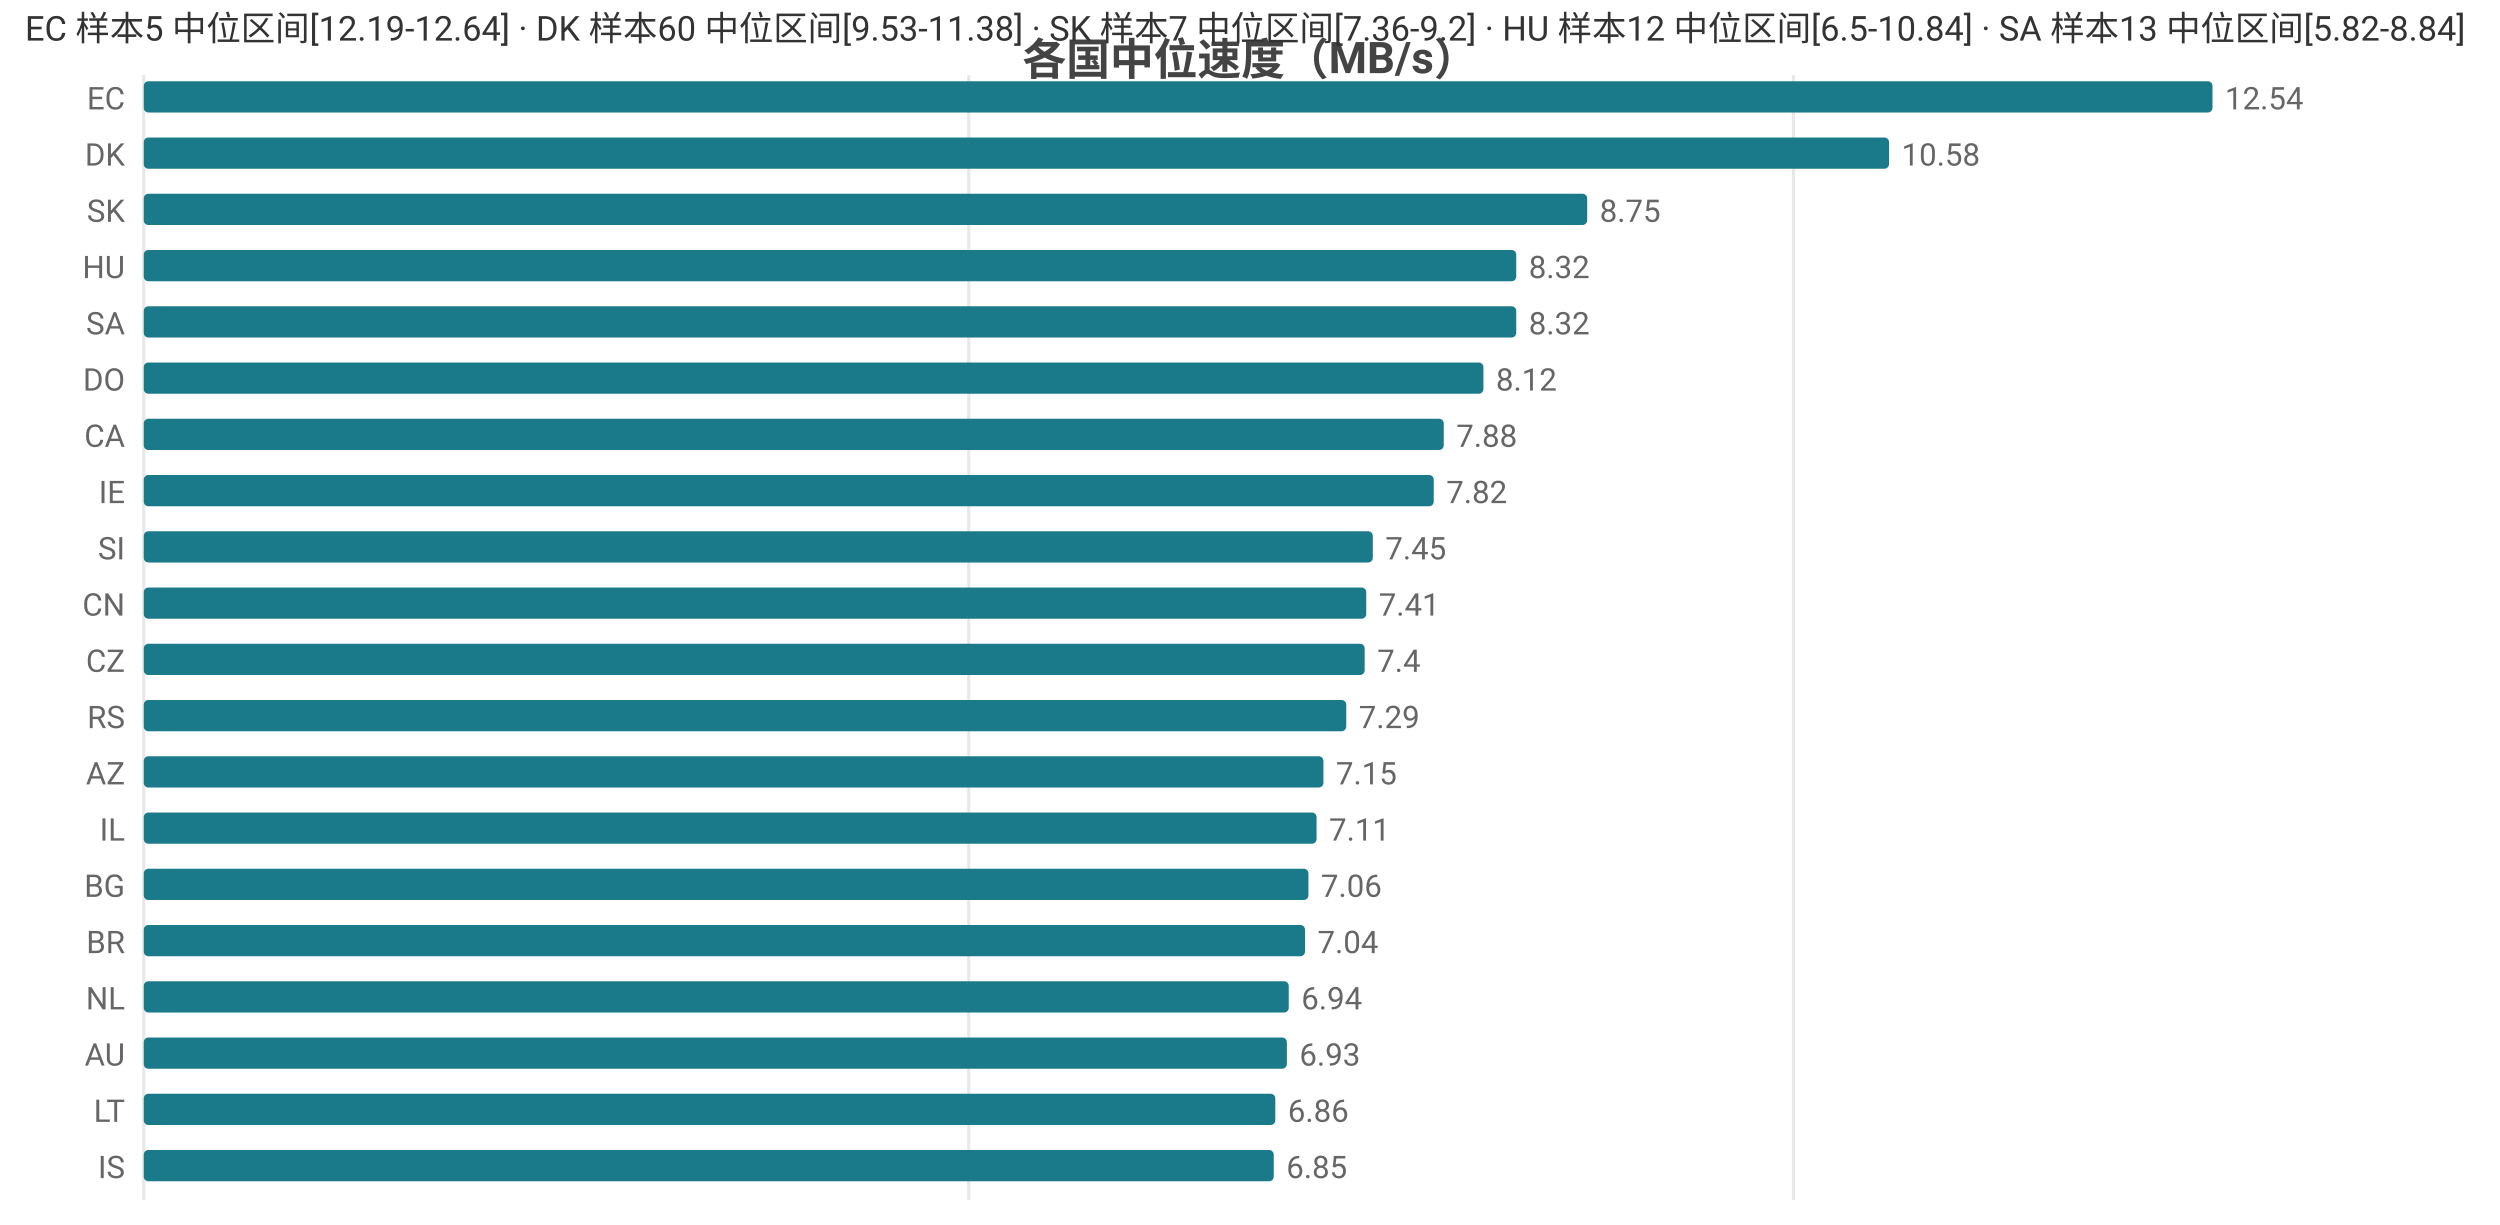
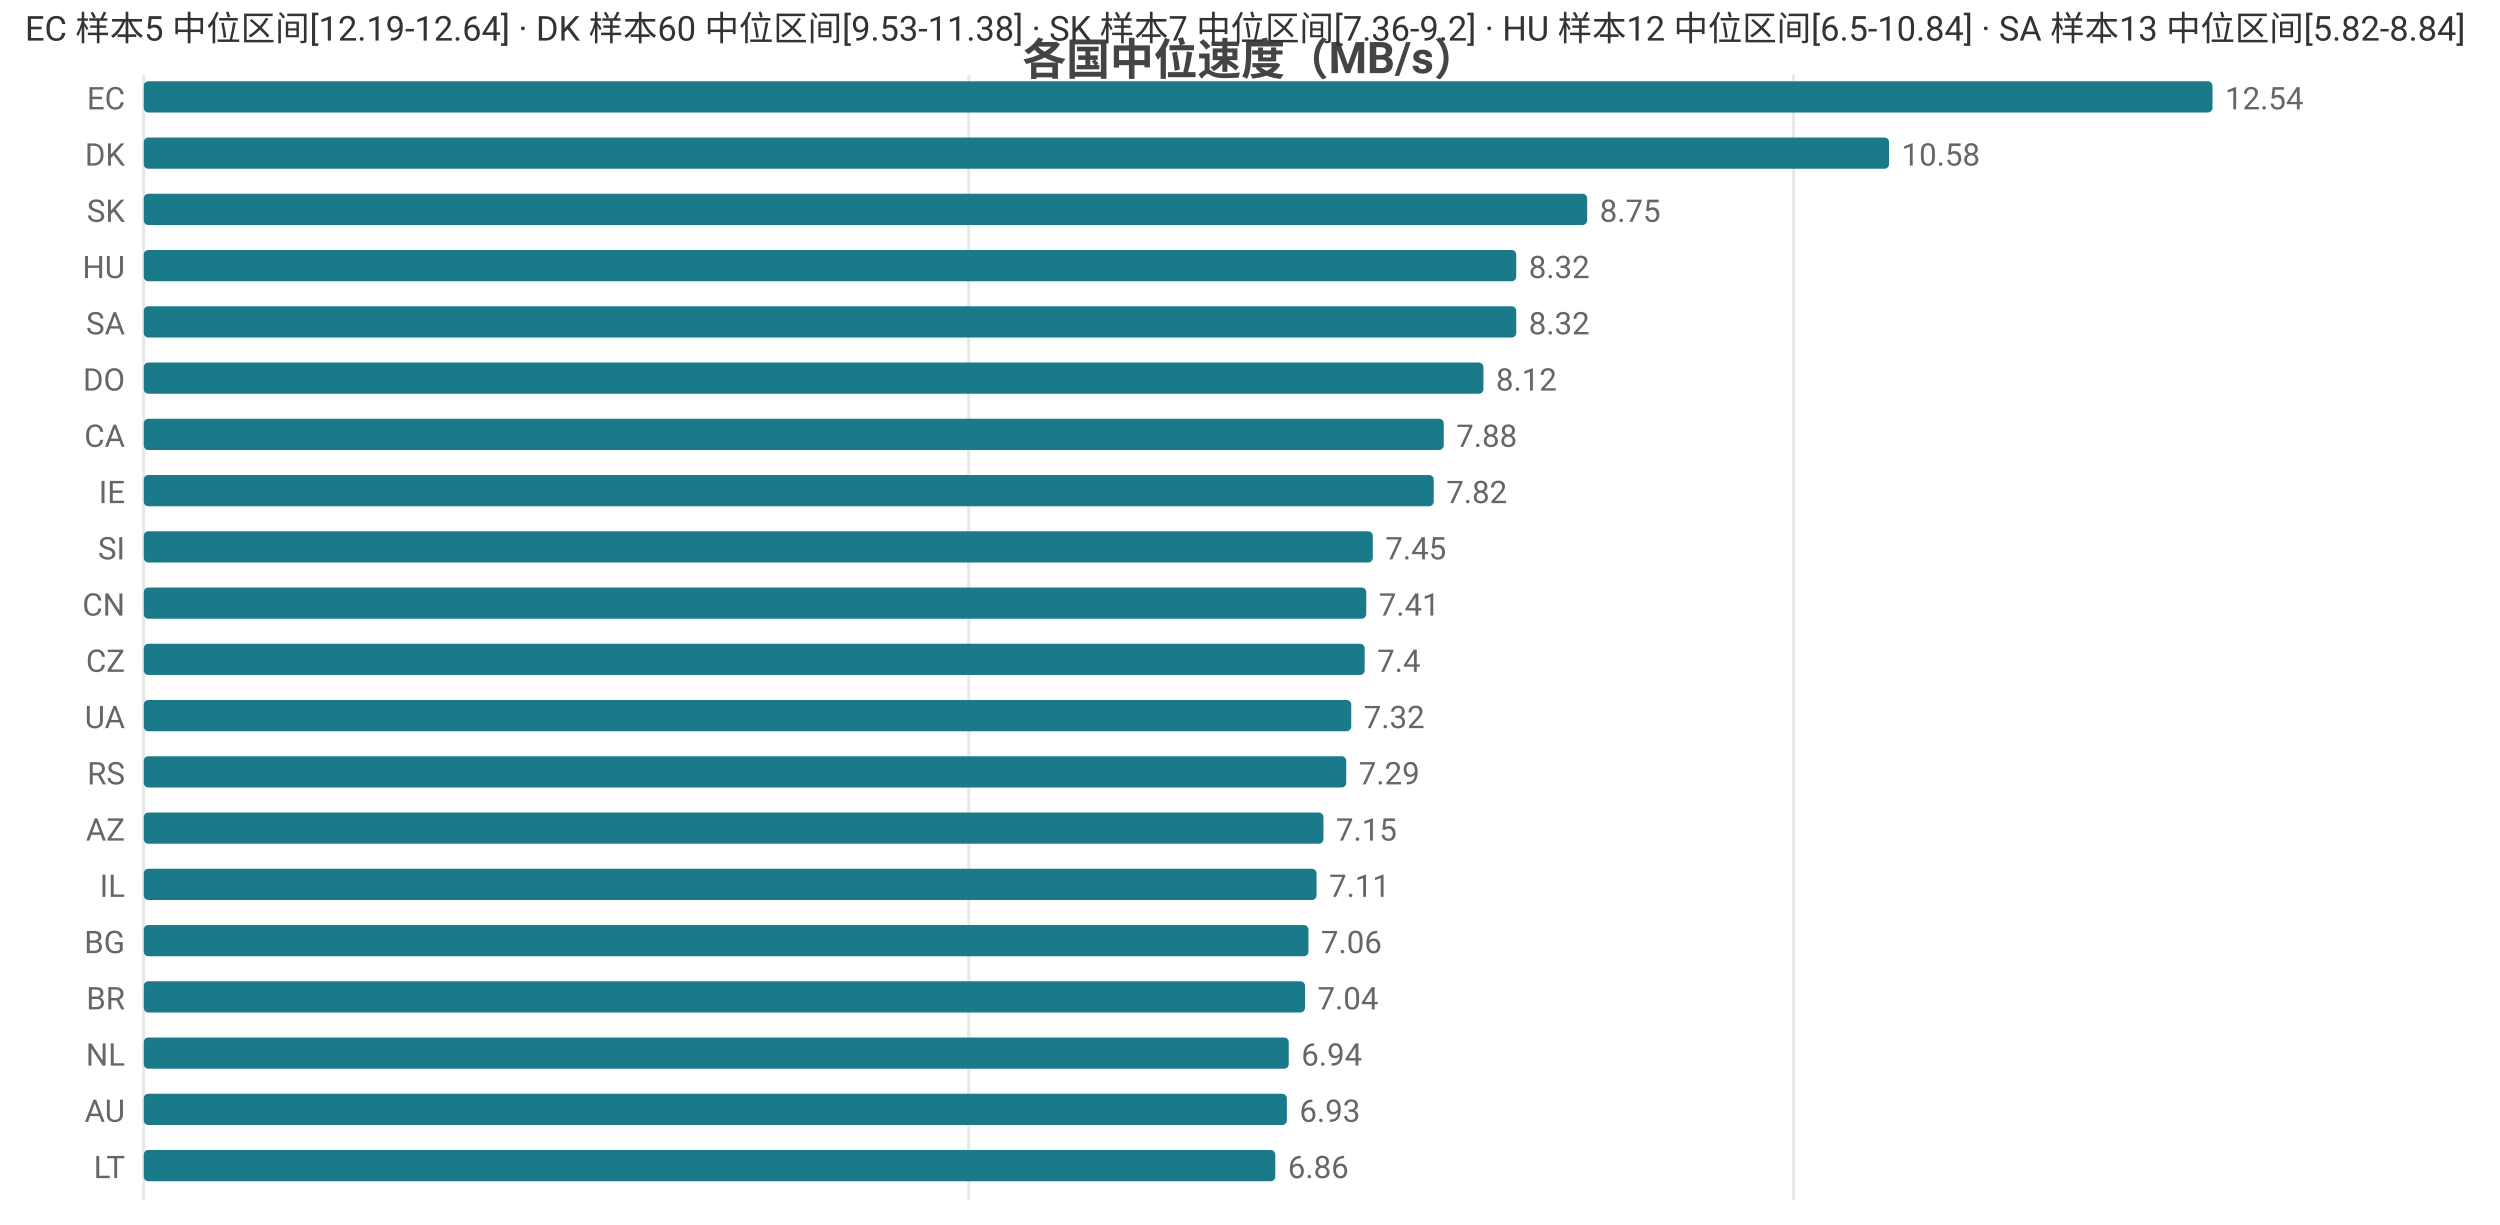
<svg xmlns="http://www.w3.org/2000/svg" width="800" height="392" viewBox="0 0 800 392">
  <rect width="800" height="392" fill="#ffffff" />
  <style>text{font-family:system-ui,-apple-system,'Segoe UI',Roboto,'PingFang SC','Microsoft YaHei','Noto Sans CJK SC',sans-serif}.g{stroke:#e8e8e8;stroke-width:1}.a{stroke:#999;stroke-width:1}.t{font-size:10px;fill:#666}.m{font-size:10px;text-anchor:middle;fill:#666}.e{font-size:10px;text-anchor:end;fill:#666}.l{font-size:11px;fill:#333}.tt{font-size:14px;font-weight:600;text-anchor:middle;fill:#444}.em{font-size:13px;text-anchor:middle;fill:#999}</style>
  <text class="tt" x="400.0" y="24">各国中位速度（MB/s）</text>
  <line class="g" x1="46" y1="24" x2="46" y2="384" />
  <line class="g" x1="310.0" y1="24" x2="310.0" y2="384" />
  <line class="g" x1="573.9" y1="24" x2="573.9" y2="384" />
  <text class="e" x="40" y="35">EC</text>
  <rect x="46" y="26" width="662" height="10" fill="#1a7a8a" rx="1.5" />
  <text class="t" x="712" y="35">12.54</text>
  <text class="e" x="40" y="53">DK</text>
  <rect x="46" y="44" width="558.5" height="10" fill="#1a7a8a" rx="1.5" />
  <text class="t" x="608.5" y="53">10.58</text>
  <text class="e" x="40" y="71">SK</text>
  <rect x="46" y="62" width="461.9" height="10" fill="#1a7a8a" rx="1.5" />
  <text class="t" x="511.9" y="71">8.75</text>
  <text class="e" x="40" y="89">HU</text>
  <rect x="46" y="80" width="439.2" height="10" fill="#1a7a8a" rx="1.5" />
  <text class="t" x="489.2" y="89">8.32</text>
  <text class="e" x="40" y="107">SA</text>
  <rect x="46" y="98" width="439.2" height="10" fill="#1a7a8a" rx="1.5" />
  <text class="t" x="489.2" y="107">8.32</text>
  <text class="e" x="40" y="125">DO</text>
  <rect x="46" y="116" width="428.7" height="10" fill="#1a7a8a" rx="1.5" />
  <text class="t" x="478.7" y="125">8.12</text>
  <text class="e" x="40" y="143">CA</text>
  <rect x="46" y="134" width="416.0" height="10" fill="#1a7a8a" rx="1.5" />
  <text class="t" x="466.0" y="143">7.88</text>
  <text class="e" x="40" y="161">IE</text>
  <rect x="46" y="152" width="412.8" height="10" fill="#1a7a8a" rx="1.5" />
  <text class="t" x="462.8" y="161">7.82</text>
  <text class="e" x="40" y="179">SI</text>
  <rect x="46" y="170" width="393.3" height="10" fill="#1a7a8a" rx="1.5" />
  <text class="t" x="443.3" y="179">7.45</text>
  <text class="e" x="40" y="197">CN</text>
  <rect x="46" y="188" width="391.2" height="10" fill="#1a7a8a" rx="1.5" />
  <text class="t" x="441.2" y="197">7.41</text>
  <text class="e" x="40" y="215">CZ</text>
  <rect x="46" y="206" width="390.7" height="10" fill="#1a7a8a" rx="1.5" />
  <text class="t" x="440.7" y="215">7.4</text>
-   <text class="e" x="40" y="233">RS</text>
-   <rect x="46" y="224" width="384.8" height="10" fill="#1a7a8a" rx="1.5" />
-   <text class="t" x="434.8" y="233">7.29</text>
-   <text class="e" x="40" y="251">AZ</text>
-   <rect x="46" y="242" width="377.5" height="10" fill="#1a7a8a" rx="1.5" />
-   <text class="t" x="427.5" y="251">7.15</text>
-   <text class="e" x="40" y="269">IL</text>
-   <rect x="46" y="260" width="375.3" height="10" fill="#1a7a8a" rx="1.5" />
-   <text class="t" x="425.3" y="269">7.11</text>
-   <text class="e" x="40" y="287">BG</text>
-   <rect x="46" y="278" width="372.7" height="10" fill="#1a7a8a" rx="1.5" />
-   <text class="t" x="422.7" y="287">7.06</text>
-   <text class="e" x="40" y="305">BR</text>
-   <rect x="46" y="296" width="371.6" height="10" fill="#1a7a8a" rx="1.5" />
-   <text class="t" x="421.6" y="305">7.04</text>
-   <text class="e" x="40" y="323">NL</text>
-   <rect x="46" y="314" width="366.4" height="10" fill="#1a7a8a" rx="1.5" />
-   <text class="t" x="416.4" y="323">6.94</text>
-   <text class="e" x="40" y="341">AU</text>
-   <rect x="46" y="332" width="365.8" height="10" fill="#1a7a8a" rx="1.5" />
-   <text class="t" x="415.8" y="341">6.93</text>
-   <text class="e" x="40" y="359">LT</text>
-   <rect x="46" y="350" width="362.1" height="10" fill="#1a7a8a" rx="1.5" />
-   <text class="t" x="412.1" y="359">6.86</text>
-   <text class="e" x="40" y="377">IS</text>
-   <rect x="46" y="368" width="361.6" height="10" fill="#1a7a8a" rx="1.5" />
-   <text class="t" x="411.6" y="377">6.85</text>
+   <text class="e" x="40" y="233">UA</text>
+   <rect x="46" y="224" width="386.4" height="10" fill="#1a7a8a" rx="1.5" />
+   <text class="t" x="436.4" y="233">7.32</text>
+   <text class="e" x="40" y="251">RS</text>
+   <rect x="46" y="242" width="384.8" height="10" fill="#1a7a8a" rx="1.5" />
+   <text class="t" x="434.8" y="251">7.29</text>
+   <text class="e" x="40" y="269">AZ</text>
+   <rect x="46" y="260" width="377.5" height="10" fill="#1a7a8a" rx="1.5" />
+   <text class="t" x="427.5" y="269">7.15</text>
+   <text class="e" x="40" y="287">IL</text>
+   <rect x="46" y="278" width="375.3" height="10" fill="#1a7a8a" rx="1.5" />
+   <text class="t" x="425.3" y="287">7.11</text>
+   <text class="e" x="40" y="305">BG</text>
+   <rect x="46" y="296" width="372.7" height="10" fill="#1a7a8a" rx="1.5" />
+   <text class="t" x="422.7" y="305">7.06</text>
+   <text class="e" x="40" y="323">BR</text>
+   <rect x="46" y="314" width="371.6" height="10" fill="#1a7a8a" rx="1.5" />
+   <text class="t" x="421.6" y="323">7.04</text>
+   <text class="e" x="40" y="341">NL</text>
+   <rect x="46" y="332" width="366.4" height="10" fill="#1a7a8a" rx="1.5" />
+   <text class="t" x="416.4" y="341">6.94</text>
+   <text class="e" x="40" y="359">AU</text>
+   <rect x="46" y="350" width="365.8" height="10" fill="#1a7a8a" rx="1.5" />
+   <text class="t" x="415.8" y="359">6.93</text>
+   <text class="e" x="40" y="377">LT</text>
+   <rect x="46" y="368" width="362.1" height="10" fill="#1a7a8a" rx="1.5" />
+   <text class="t" x="412.1" y="377">6.86</text>
  <text class="l" x="8" y="13">EC 样本5 中位区间[12.19-12.64] · DK 样本60 中位区间[9.53-11.38] · SK 样本7 中位区间[7.36-9.2] · HU 样本12 中位区间[6.5-10.84] · SA 样本13 中位区间[5.82-8.84]</text>
</svg>
